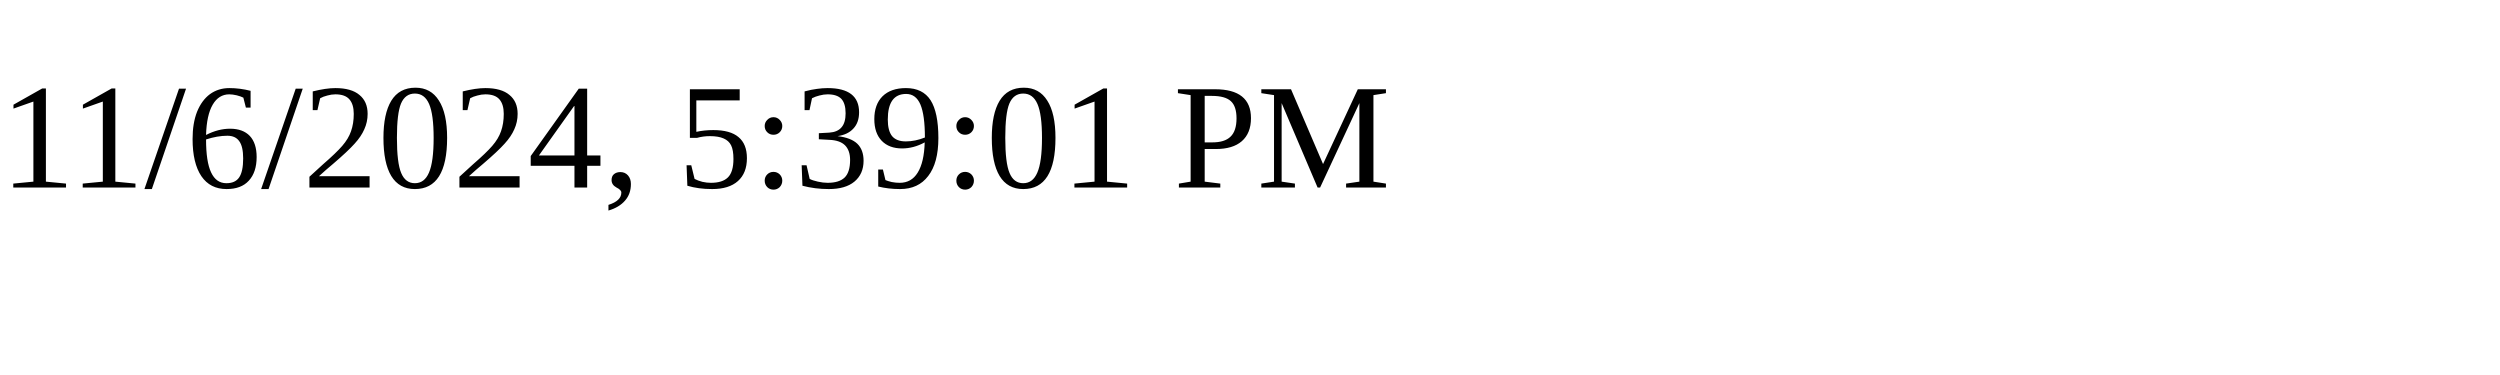
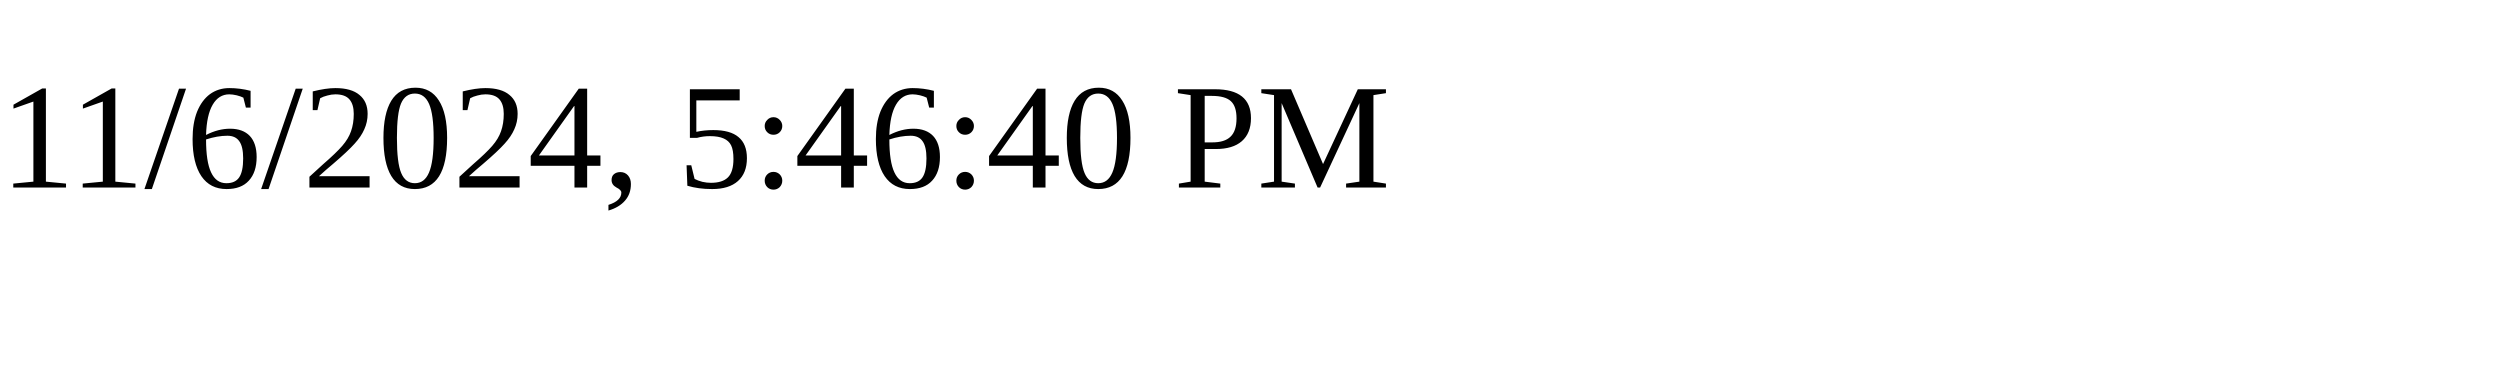
<svg xmlns="http://www.w3.org/2000/svg" height="30" width="200">
-   <text x="0" y="15">11/6/2024, 5:39:01 PM</text>
+   <text x="0" y="15">11/6/2024, 5:46:40 PM</text>
</svg>
